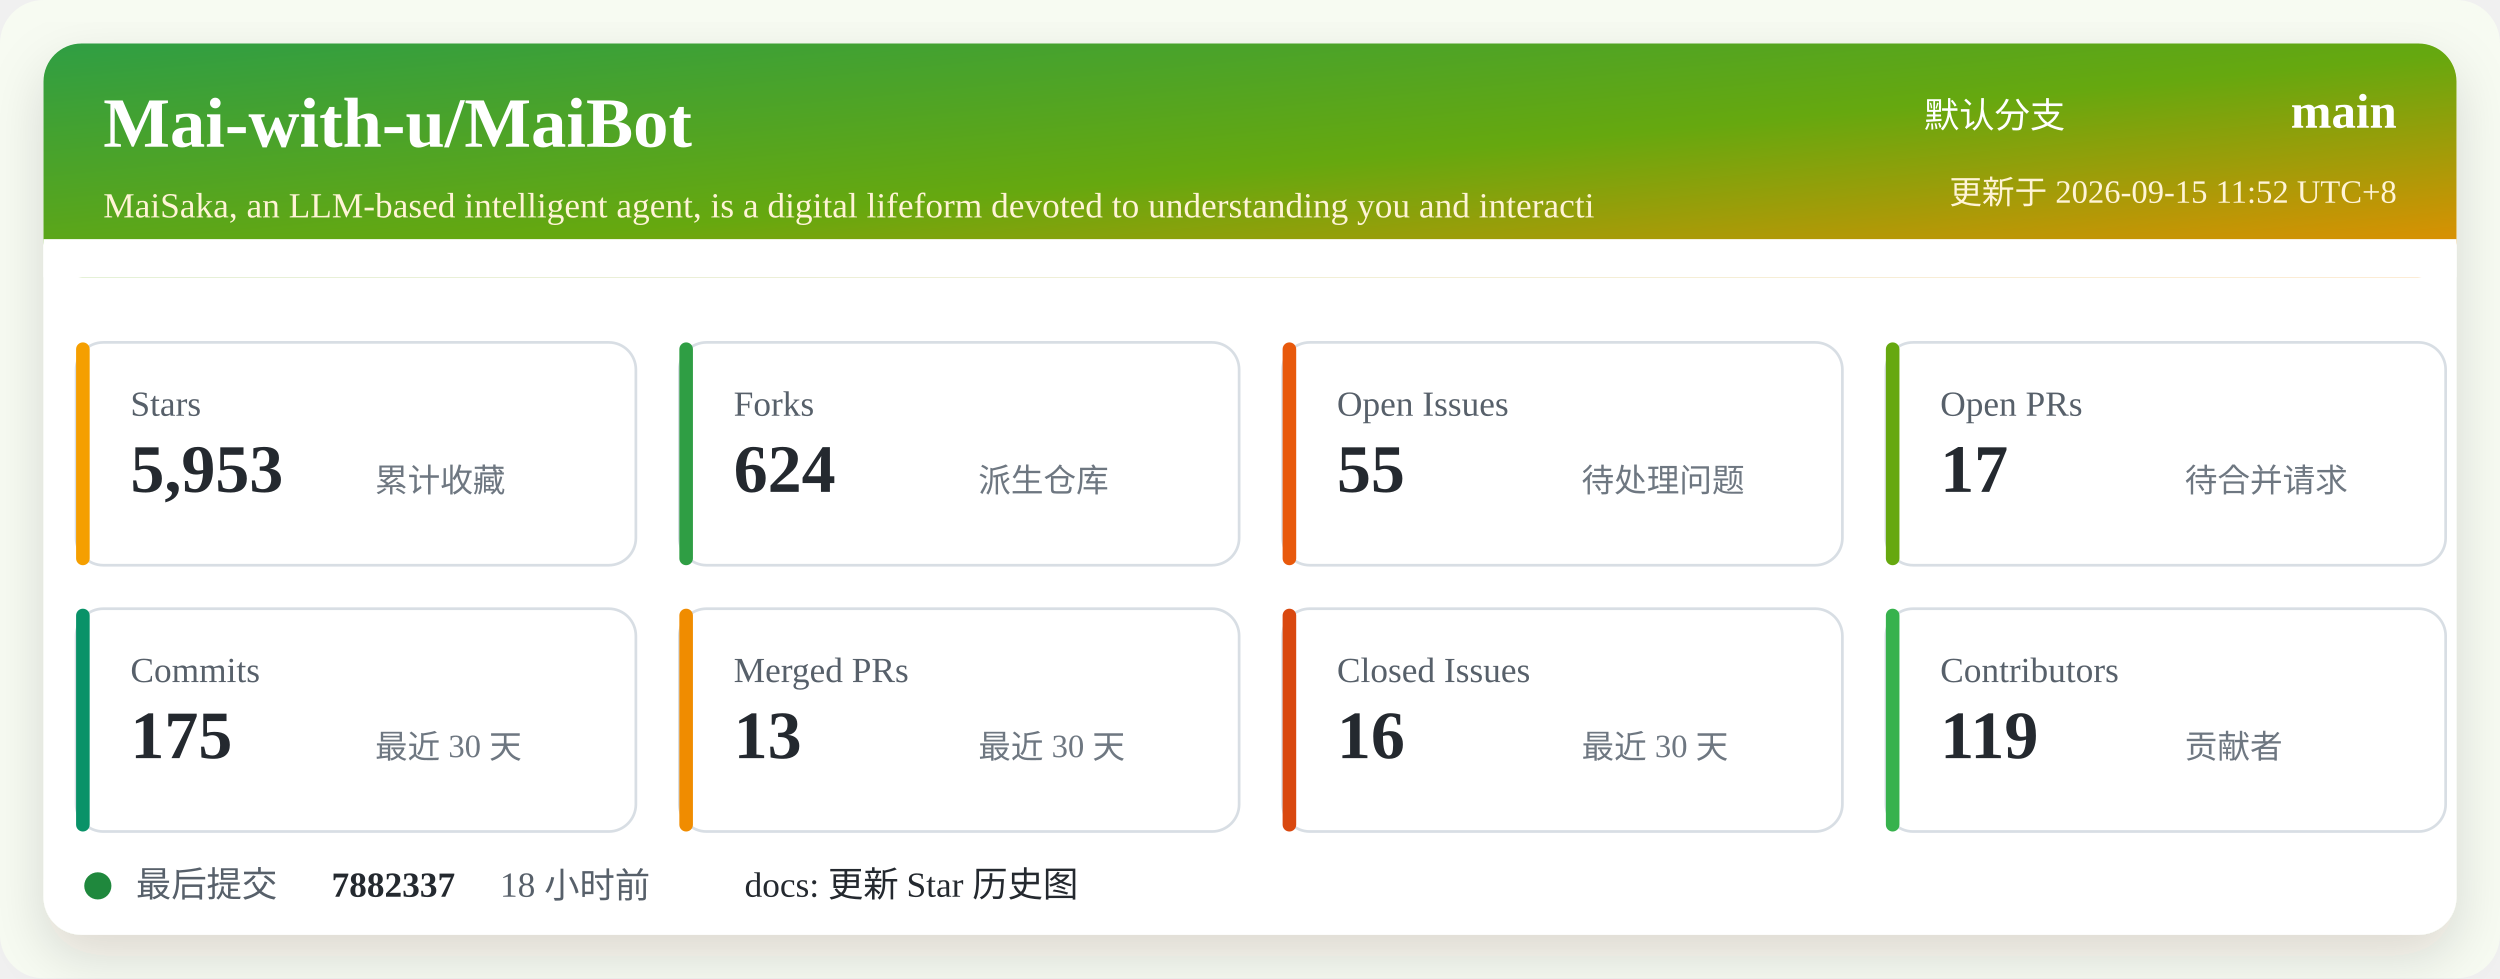
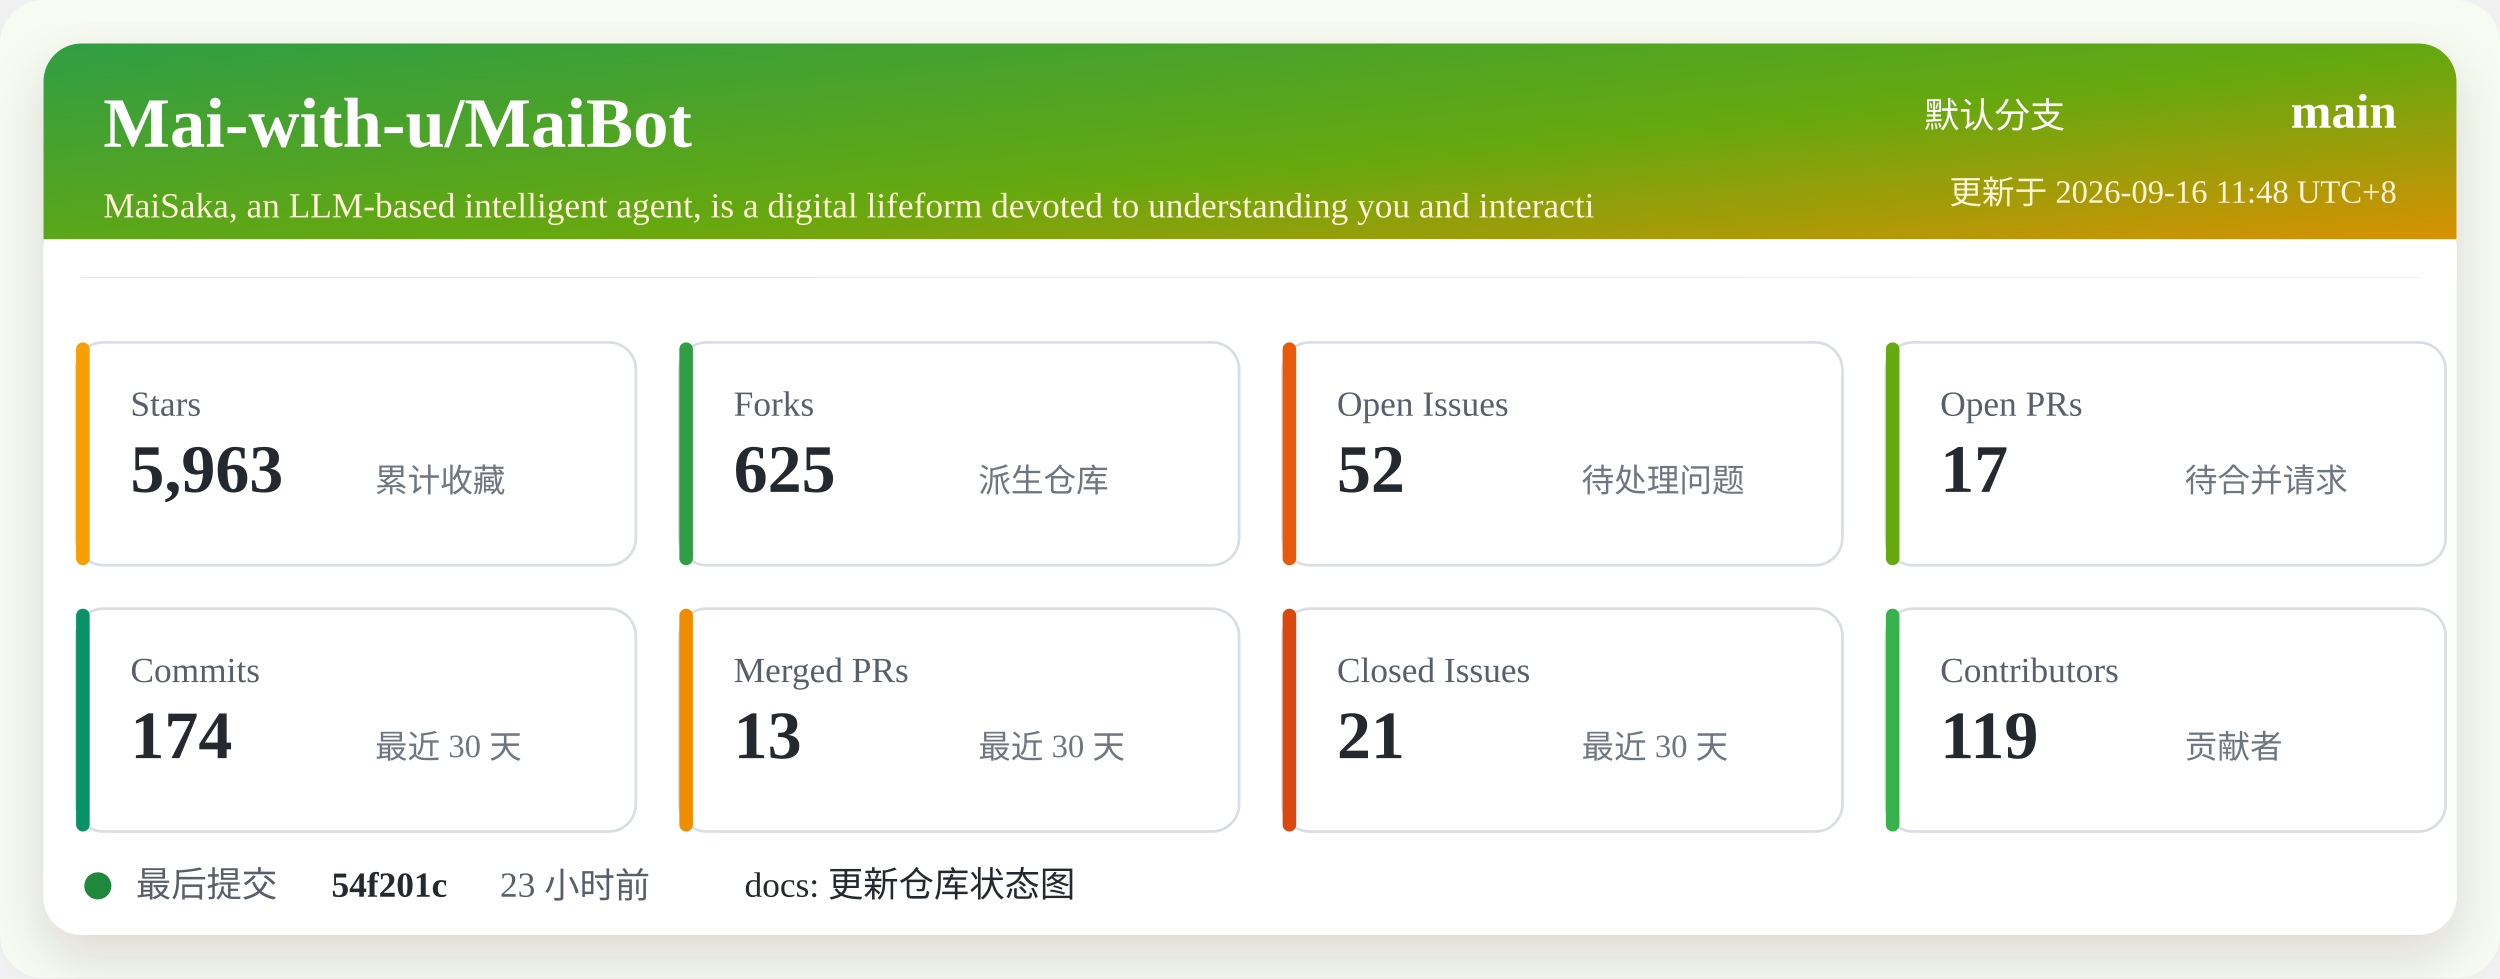
<svg xmlns="http://www.w3.org/2000/svg" width="920" height="360" viewBox="0 0 920 360" role="img" aria-labelledby="title desc">
  <defs>
    <linearGradient id="header" x1="0" x2="1" y1="0" y2="1">
      <stop offset="0%" stop-color="#2f9e44" />
      <stop offset="52%" stop-color="#66a80f" />
      <stop offset="100%" stop-color="#f08c00" />
    </linearGradient>
    <filter id="shadow" x="-5%" y="-5%" width="110%" height="110%">
      <feDropShadow dx="0" dy="8" stdDeviation="10" flood-color="#2b2318" flood-opacity="0.14" />
    </filter>
  </defs>
  <rect width="920" height="360" rx="16" fill="#f7fbf2" />
  <rect x="16" y="16" width="888" height="328" rx="14" fill="#ffffff" filter="url(#shadow)" />
  <rect x="16" y="16" width="888" height="86" rx="14" fill="url(#header)" />
  <path d="M16 88 H904 V102 H16 Z" fill="#ffffff" />
  <text x="38" y="54" fill="#ffffff" font-size="26" font-weight="700">Mai-with-u/MaiBot</text>
  <text x="38" y="80" fill="#fff4d6" font-size="13">MaiSaka, an LLM-based intelligent agent, is a digital lifeform devoted to understanding you and interacti</text>
  <text x="760" y="47" fill="#ffffff" font-size="13" text-anchor="end">默认分支</text>
  <text x="882" y="47" fill="#ffffff" font-size="18" font-weight="700" text-anchor="end">main</text>
-   <text x="882" y="75" fill="#fff4d6" font-size="12" text-anchor="end">更新于 2026-09-15 11:52 UTC+8</text>
+   <text x="882" y="75" fill="#fff4d6" font-size="12" text-anchor="end">更新于 2026-09-16 11:48 UTC+8</text>
  <g transform="translate(28 126)">
    <rect width="206" height="82" rx="10" fill="#ffffff" stroke="#d8dee4" />
    <rect x="0" y="0" width="5" height="82" rx="2.5" fill="#f59f00" />
    <text x="20" y="27" fill="#57606a" font-size="13">Stars</text>
-     <text x="20" y="55" fill="#24292f" font-size="25" font-weight="700">5,953</text>
+     <text x="20" y="55" fill="#24292f" font-size="25" font-weight="700">5,963</text>
    <text x="110" y="55" fill="#6e7781" font-size="12">累计收藏</text>
  </g>
  <g transform="translate(250 126)">
    <rect width="206" height="82" rx="10" fill="#ffffff" stroke="#d8dee4" />
    <rect x="0" y="0" width="5" height="82" rx="2.5" fill="#2f9e44" />
    <text x="20" y="27" fill="#57606a" font-size="13">Forks</text>
-     <text x="20" y="55" fill="#24292f" font-size="25" font-weight="700">624</text>
+     <text x="20" y="55" fill="#24292f" font-size="25" font-weight="700">625</text>
    <text x="110" y="55" fill="#6e7781" font-size="12">派生仓库</text>
  </g>
  <g transform="translate(472 126)">
    <rect width="206" height="82" rx="10" fill="#ffffff" stroke="#d8dee4" />
    <rect x="0" y="0" width="5" height="82" rx="2.5" fill="#e8590c" />
    <text x="20" y="27" fill="#57606a" font-size="13">Open Issues</text>
-     <text x="20" y="55" fill="#24292f" font-size="25" font-weight="700">55</text>
+     <text x="20" y="55" fill="#24292f" font-size="25" font-weight="700">52</text>
    <text x="110" y="55" fill="#6e7781" font-size="12">待处理问题</text>
  </g>
  <g transform="translate(694 126)">
    <rect width="206" height="82" rx="10" fill="#ffffff" stroke="#d8dee4" />
    <rect x="0" y="0" width="5" height="82" rx="2.5" fill="#66a80f" />
    <text x="20" y="27" fill="#57606a" font-size="13">Open PRs</text>
    <text x="20" y="55" fill="#24292f" font-size="25" font-weight="700">17</text>
    <text x="110" y="55" fill="#6e7781" font-size="12">待合并请求</text>
  </g>
  <g transform="translate(28 224)">
    <rect width="206" height="82" rx="10" fill="#ffffff" stroke="#d8dee4" />
    <rect x="0" y="0" width="5" height="82" rx="2.5" fill="#099268" />
    <text x="20" y="27" fill="#57606a" font-size="13">Commits</text>
-     <text x="20" y="55" fill="#24292f" font-size="25" font-weight="700">175</text>
+     <text x="20" y="55" fill="#24292f" font-size="25" font-weight="700">174</text>
    <text x="110" y="55" fill="#6e7781" font-size="12">最近 30 天</text>
  </g>
  <g transform="translate(250 224)">
    <rect width="206" height="82" rx="10" fill="#ffffff" stroke="#d8dee4" />
    <rect x="0" y="0" width="5" height="82" rx="2.5" fill="#f08c00" />
    <text x="20" y="27" fill="#57606a" font-size="13">Merged PRs</text>
    <text x="20" y="55" fill="#24292f" font-size="25" font-weight="700">13</text>
    <text x="110" y="55" fill="#6e7781" font-size="12">最近 30 天</text>
  </g>
  <g transform="translate(472 224)">
    <rect width="206" height="82" rx="10" fill="#ffffff" stroke="#d8dee4" />
    <rect x="0" y="0" width="5" height="82" rx="2.5" fill="#d9480f" />
    <text x="20" y="27" fill="#57606a" font-size="13">Closed Issues</text>
-     <text x="20" y="55" fill="#24292f" font-size="25" font-weight="700">16</text>
+     <text x="20" y="55" fill="#24292f" font-size="25" font-weight="700">21</text>
    <text x="110" y="55" fill="#6e7781" font-size="12">最近 30 天</text>
  </g>
  <g transform="translate(694 224)">
    <rect width="206" height="82" rx="10" fill="#ffffff" stroke="#d8dee4" />
    <rect x="0" y="0" width="5" height="82" rx="2.5" fill="#37b24d" />
    <text x="20" y="27" fill="#57606a" font-size="13">Contributors</text>
    <text x="20" y="55" fill="#24292f" font-size="25" font-weight="700">119</text>
    <text x="110" y="55" fill="#6e7781" font-size="12">贡献者</text>
  </g>
  <g transform="translate(28 318)">
    <circle cx="8" cy="8" r="5" fill="#1f883d" />
    <text x="22" y="12" fill="#57606a" font-size="13">最后提交</text>
-     <text x="94" y="12" fill="#24292f" font-size="13" font-weight="700">7882337</text>
-     <text x="156" y="12" fill="#57606a" font-size="13">18 小时前</text>
-     <text x="246" y="12" fill="#24292f" font-size="13">docs: 更新 Star 历史图</text>
+     <text x="94" y="12" fill="#24292f" font-size="13" font-weight="700">54f201c</text>
+     <text x="156" y="12" fill="#57606a" font-size="13">23 小时前</text>
+     <text x="246" y="12" fill="#24292f" font-size="13">docs: 更新仓库状态图</text>
  </g>
</svg>
